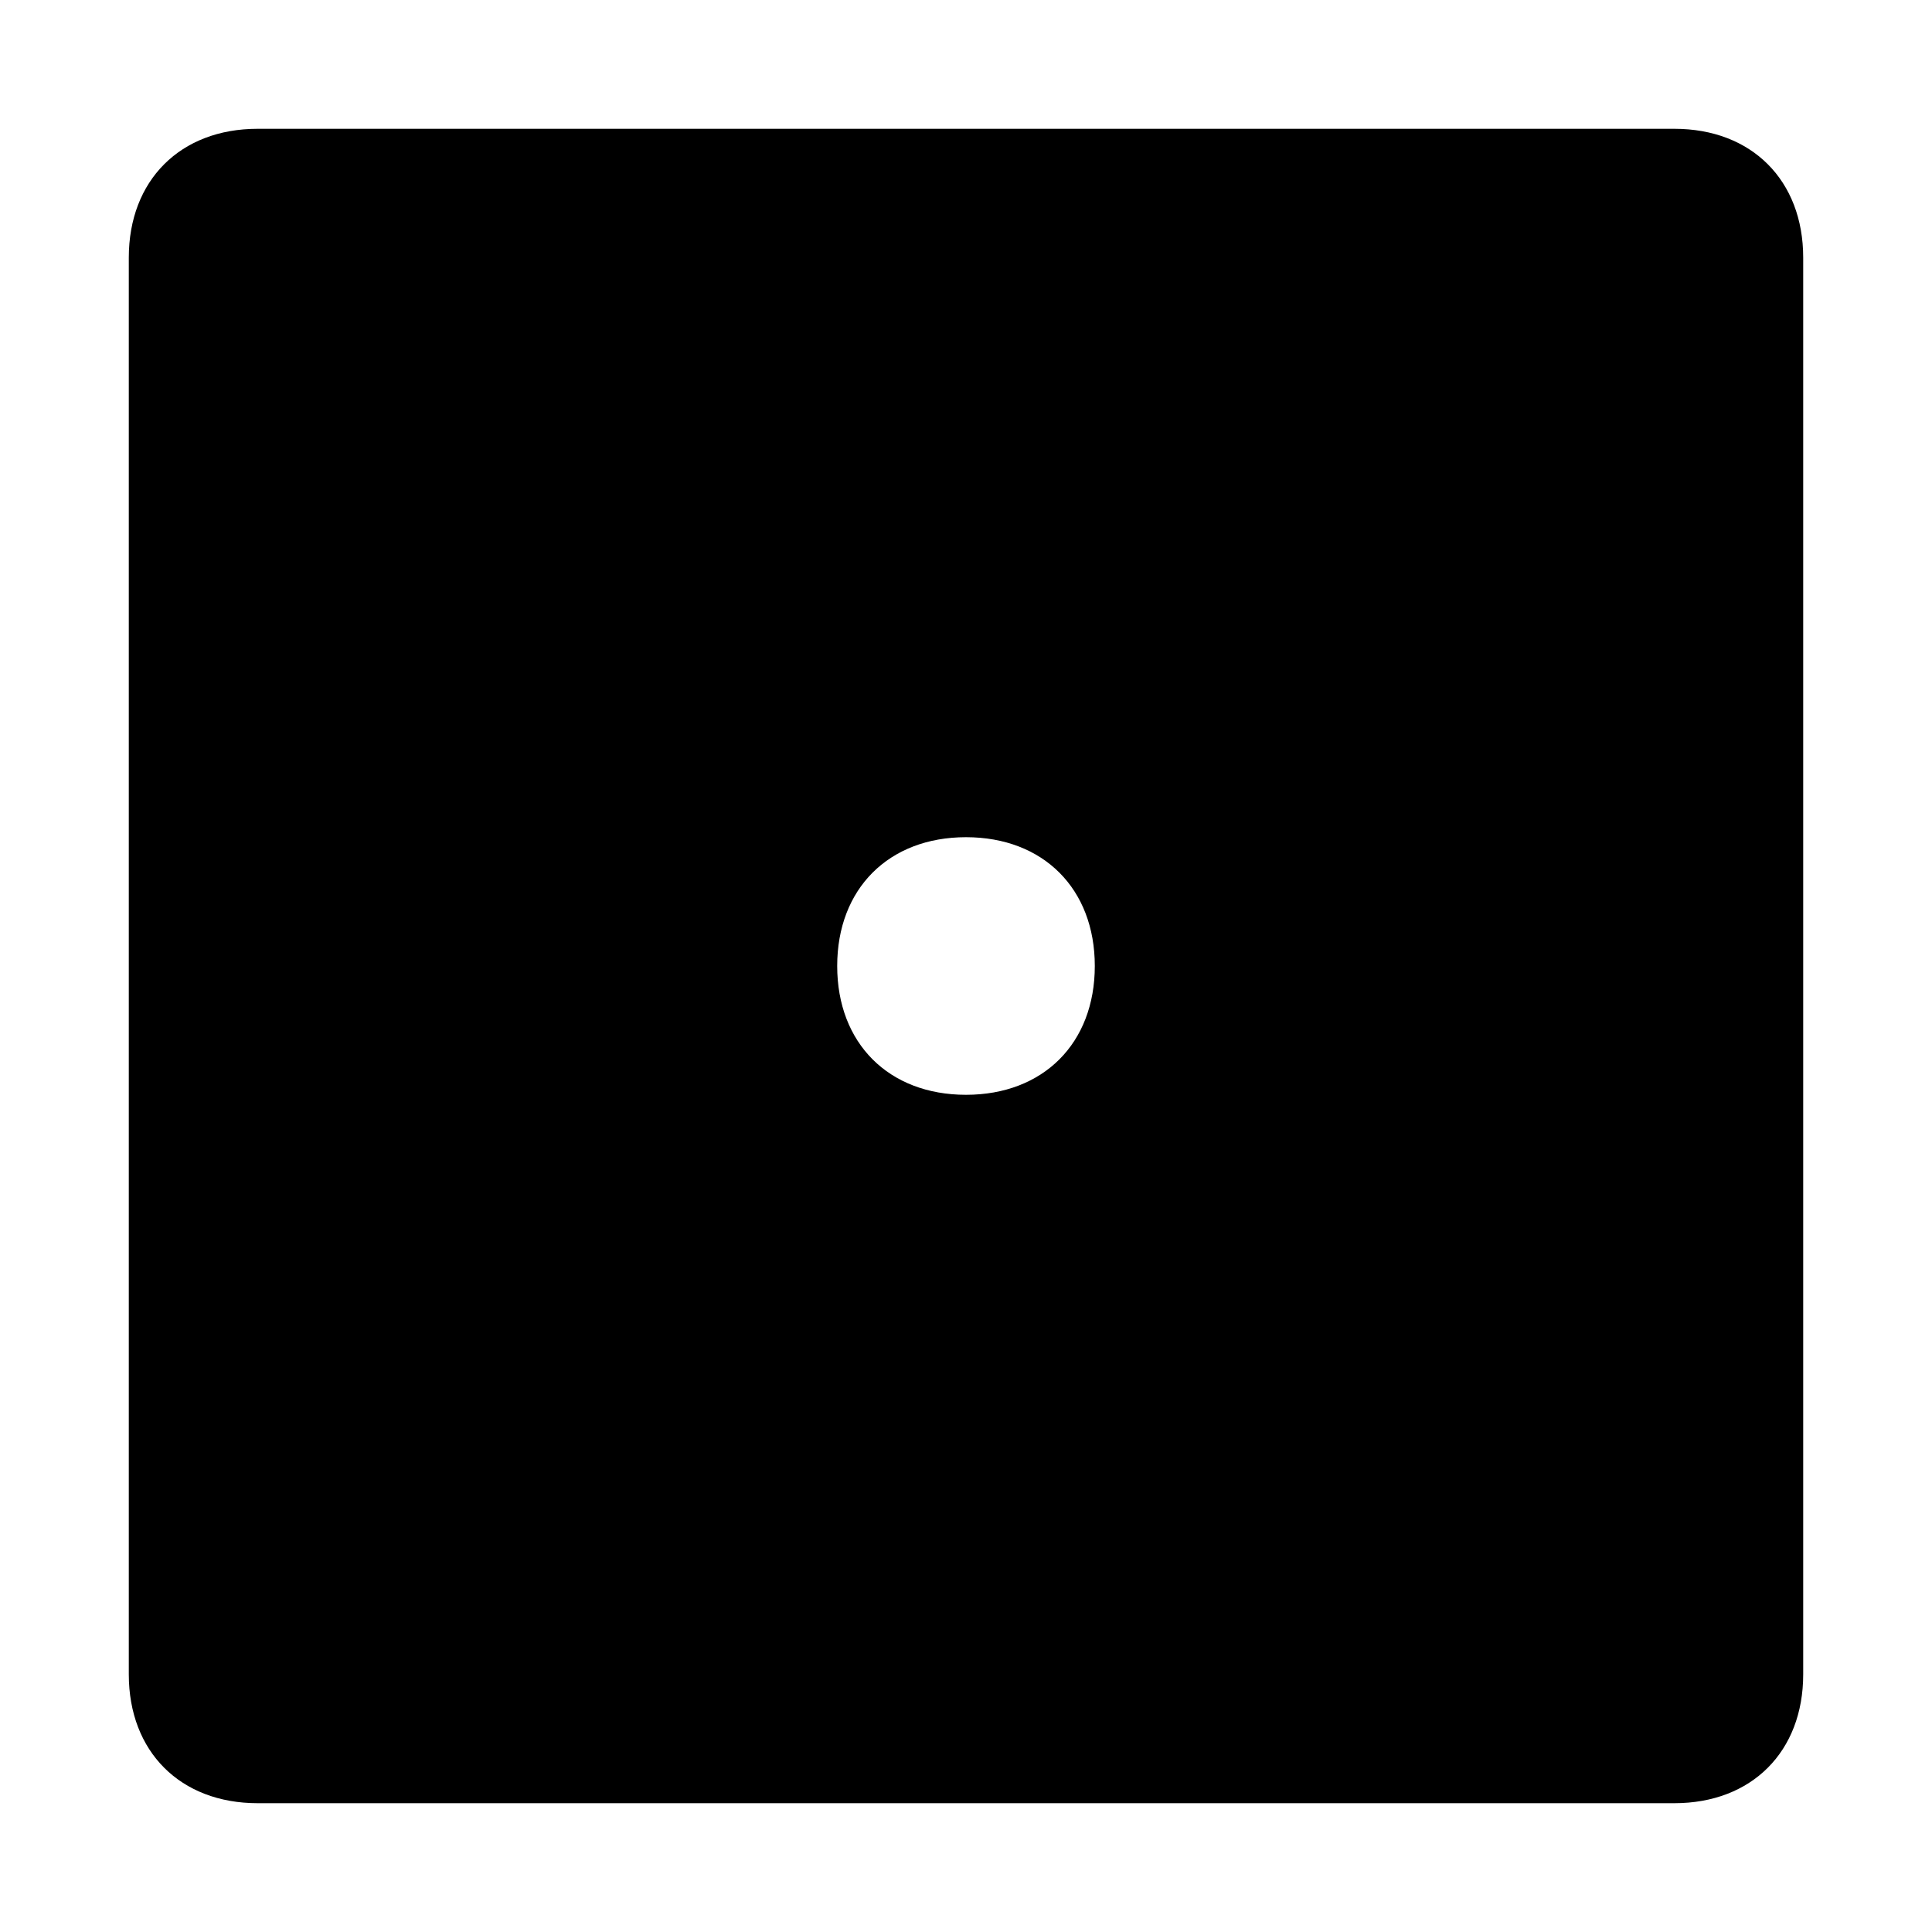
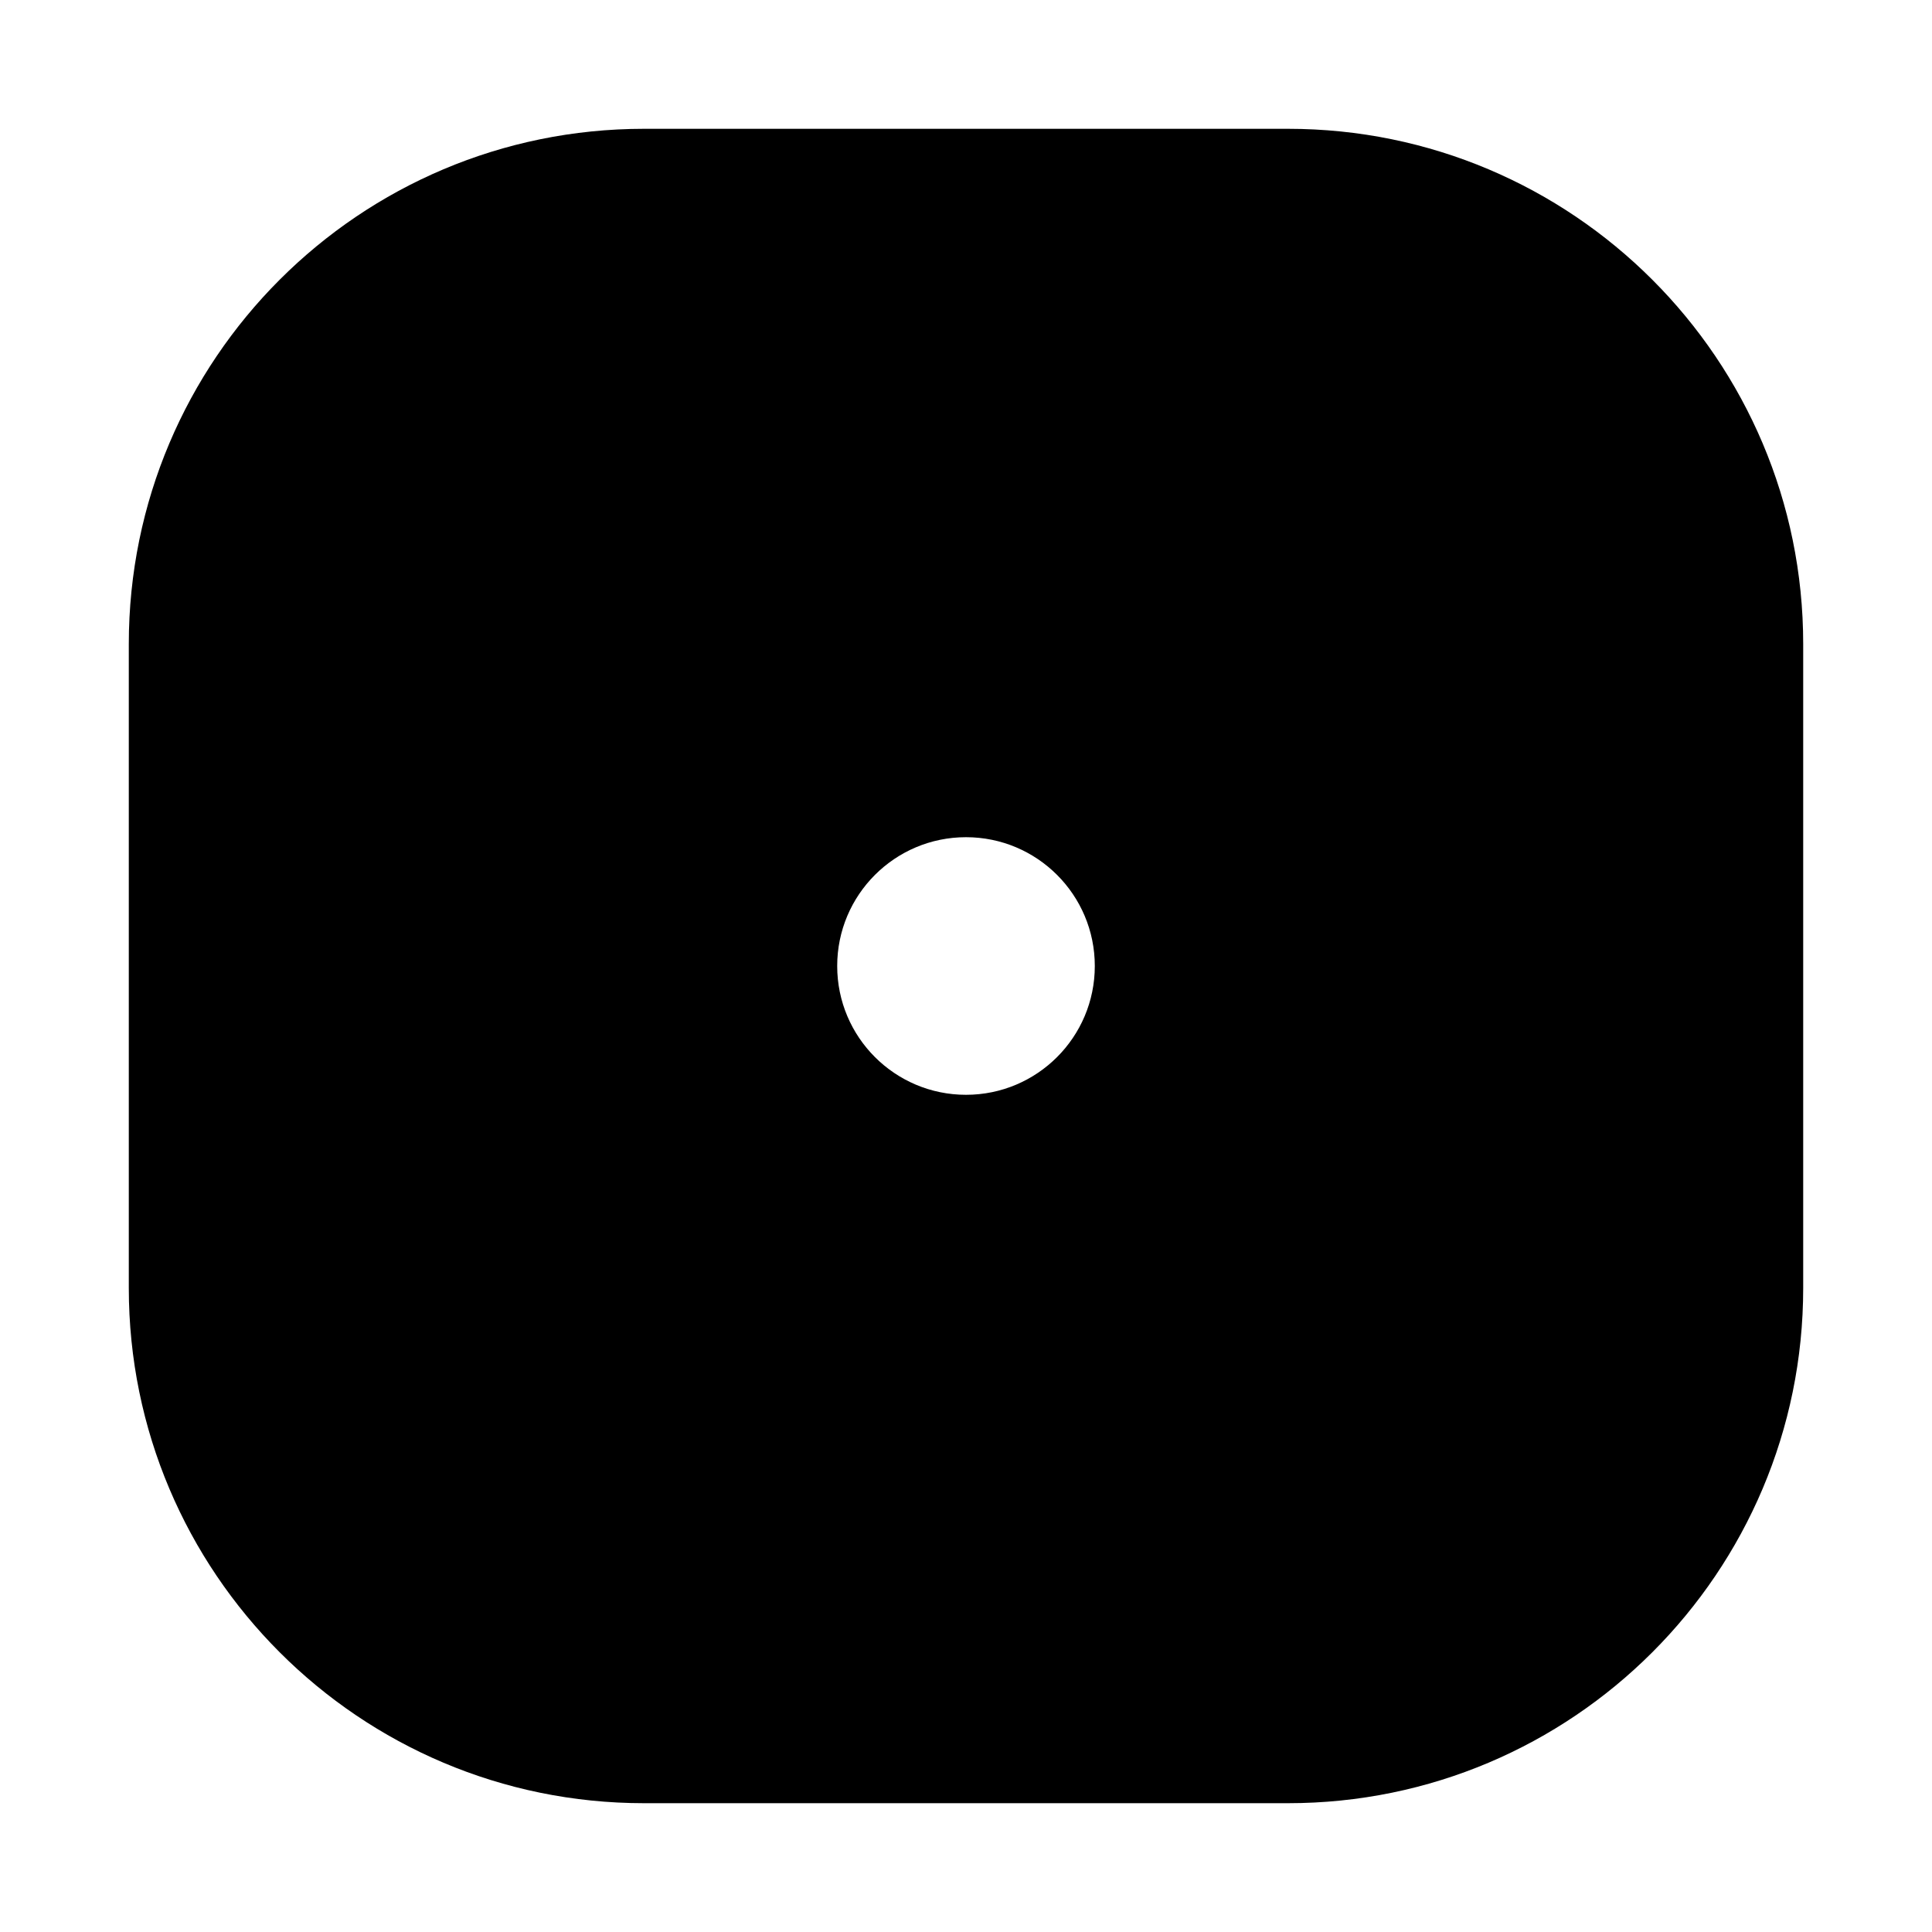
<svg xmlns="http://www.w3.org/2000/svg" viewBox="0 0 15 15">
-   <path fill-rule="evenodd" d="M1 2c0-.6.4-1 1-1h11c.6 0 1 .4 1 1v11c0 .6-.4 1-1 1H2c-.6 0-1-.4-1-1V2zm7.5 5.5c0 .6-.4 1-1 1s-1-.4-1-1 .4-1 1-1 1 .4 1 1z" />
+   <path d="M1 5a4 4 0 0 1 4-4h5a4 4 0 0 1 4 4v5a4 4 0 0 1-4 4H5a4 4 0 0 1-4-4V5zm7.5 2.5a1 1 0 1 0-2 0 1 1 0 0 0 2 0z" />
</svg>
